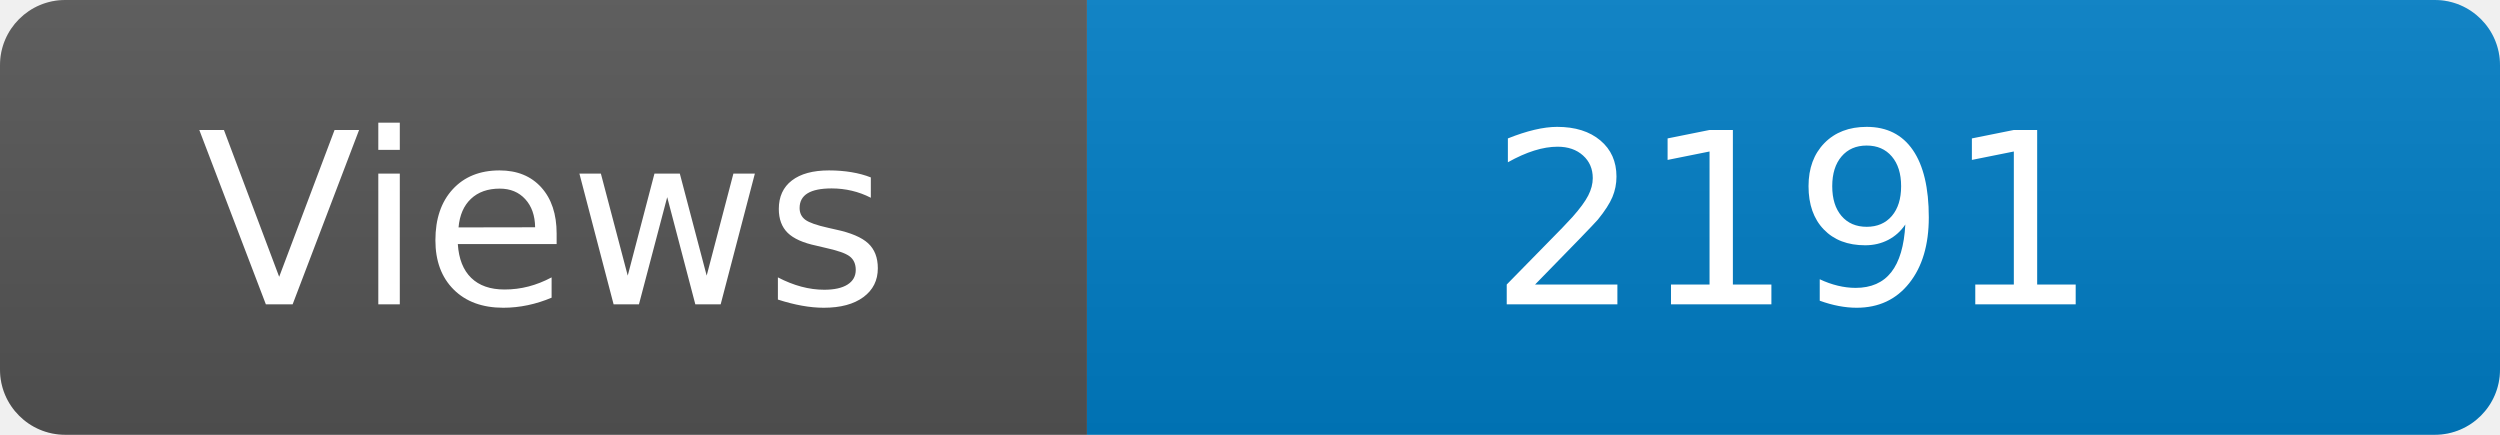
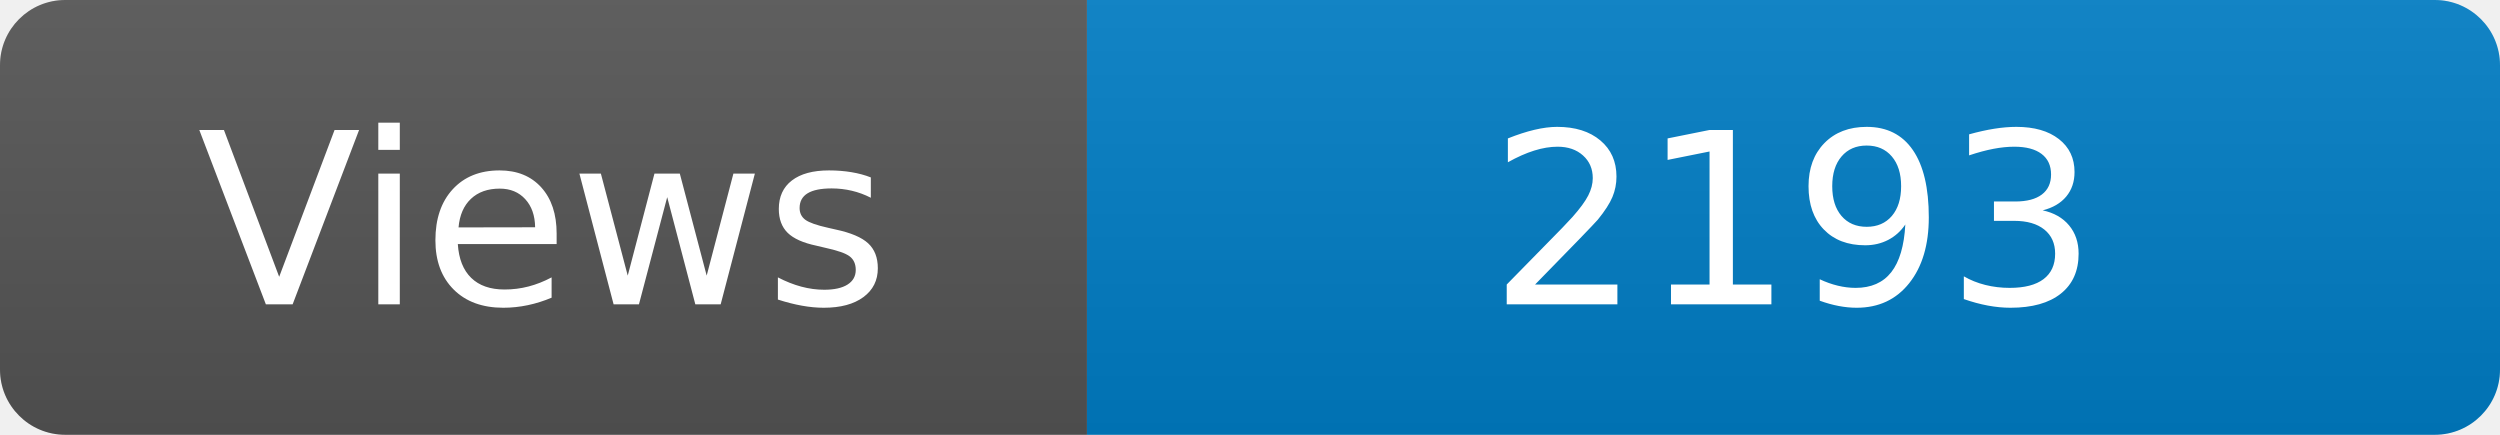
<svg xmlns="http://www.w3.org/2000/svg" width="115" height="20" role="img" aria-label="Maintained?: yes">
  <linearGradient id="s" x2="0" y2="100%">
    <stop offset="0" stop-color="#bbb" stop-opacity=".1" />
    <stop offset="1" stop-opacity=".1" />
  </linearGradient>
  <clipPath id="r">
    <rect width="115" height="20" rx="3" fill="#fff" />
  </clipPath>
  <g clip-path="url(#r)">
    <rect width="50" height="20" fill="#555" />
    <rect x="50" width="160" height="20" fill="#007ec6" />
    <rect width="115" height="20" fill="url(#s)" />
  </g>
  <g fill="#fff" text-anchor="middle" font-family="Verdana,Geneva,DejaVu Sans,sans-serif" font-size="110">
    <text x="250" y="140" transform="scale(.1)" fill="#fff">Views</text>
-     <text x="825" y="140" transform="scale(.1)" fill="#fff">2191</text>
+     <text x="825" y="140" transform="scale(.1)" fill="#fff">2193</text>
  </g>
</svg>
